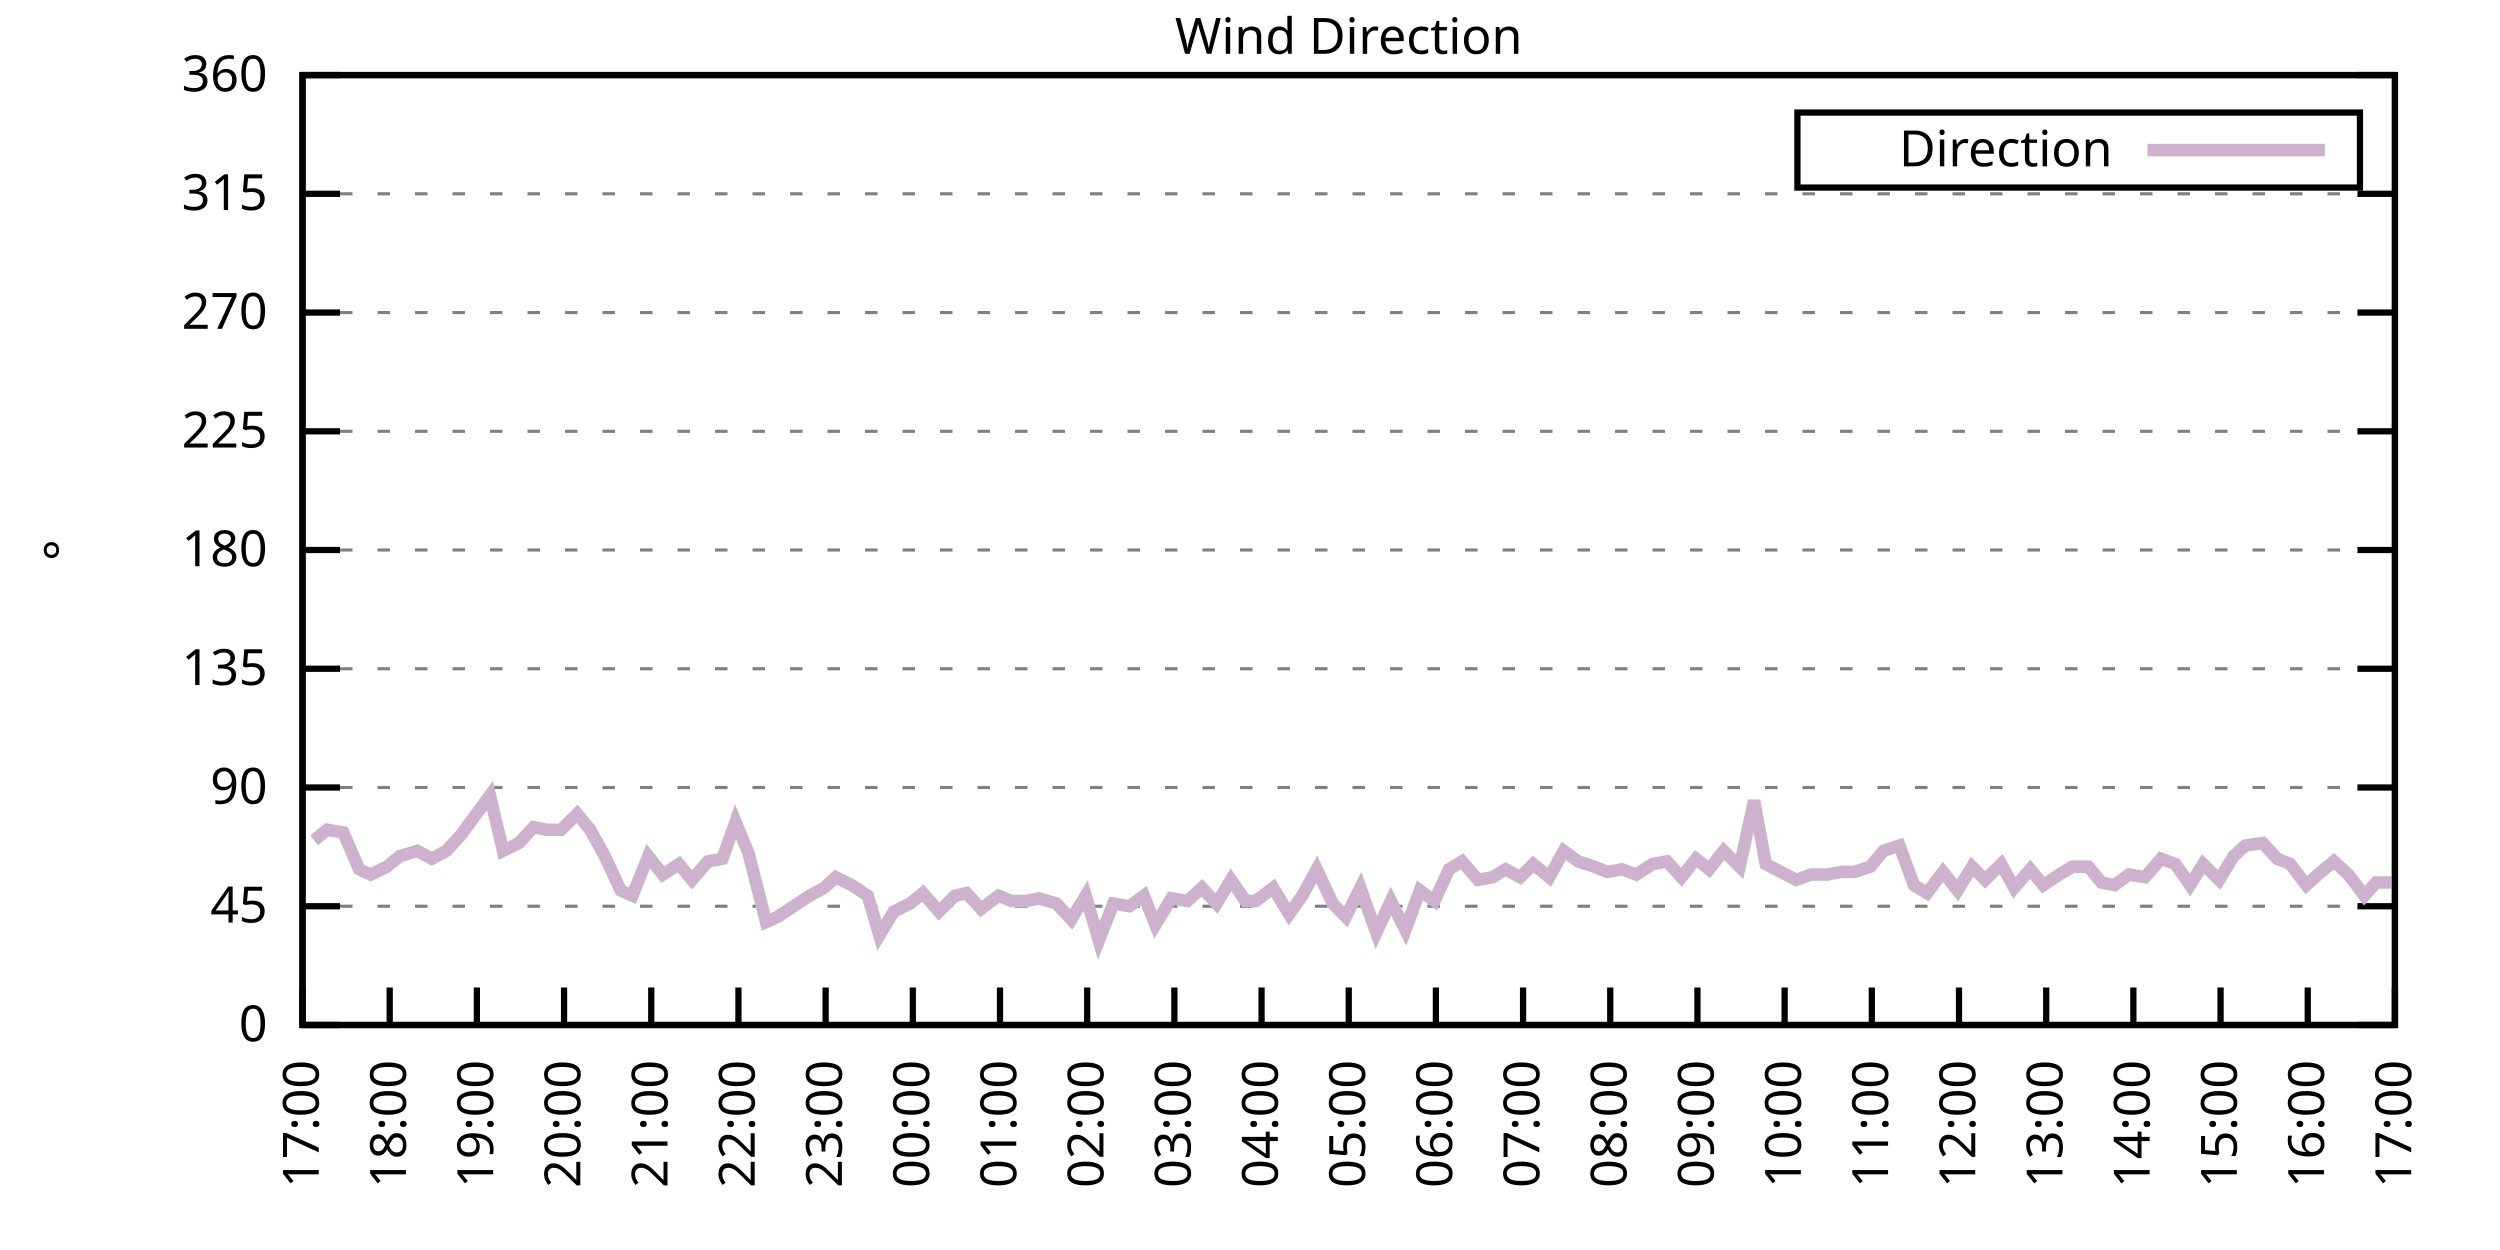
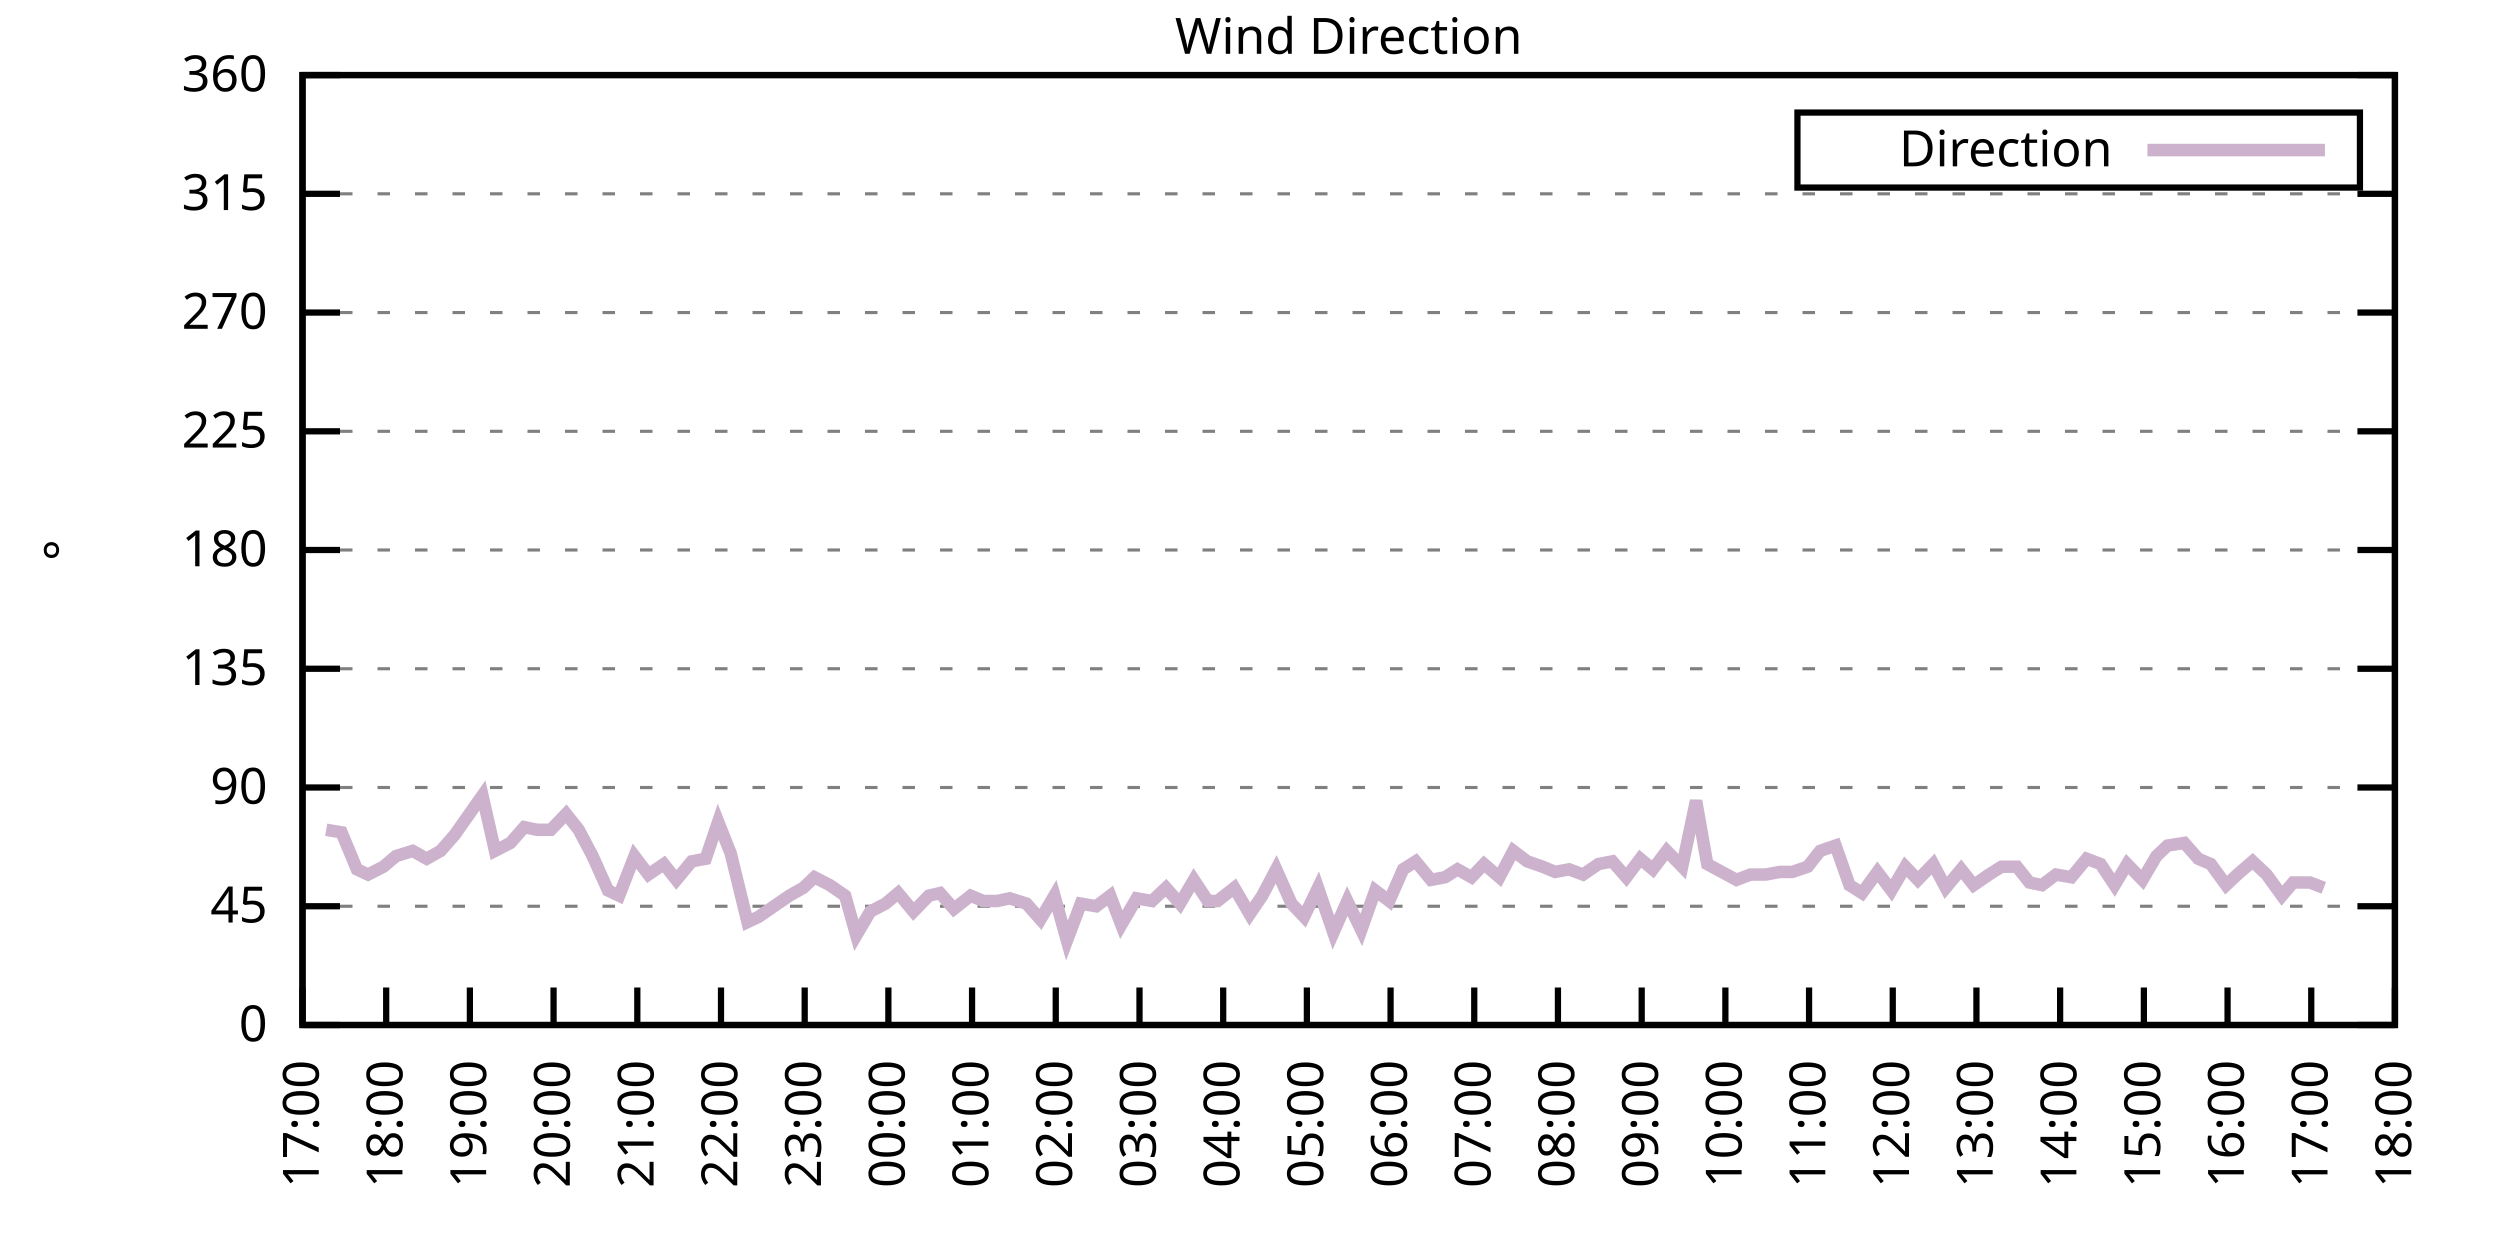
<svg xmlns="http://www.w3.org/2000/svg" xmlns:xlink="http://www.w3.org/1999/xlink" width="400" height="200" viewBox="0 0 400 200">
  <g id="gnuplot_canvas">
    <rect x="0" y="0" width="400" height="200" fill="none" />
    <defs>
      <circle id="gpDot" r="0.5" stroke-width="0.5" stroke="currentColor" />
      <path id="gpPt0" stroke-width="0.333" stroke="currentColor" d="M-1,0 h2 M0,-1 v2" />
      <path id="gpPt1" stroke-width="0.333" stroke="currentColor" d="M-1,-1 L1,1 M1,-1 L-1,1" />
      <path id="gpPt2" stroke-width="0.333" stroke="currentColor" d="M-1,0 L1,0 M0,-1 L0,1 M-1,-1 L1,1 M-1,1 L1,-1" />
      <rect id="gpPt3" stroke-width="0.333" stroke="currentColor" x="-1" y="-1" width="2" height="2" />
      <rect id="gpPt4" stroke-width="0.333" stroke="currentColor" fill="currentColor" x="-1" y="-1" width="2" height="2" />
      <circle id="gpPt5" stroke-width="0.333" stroke="currentColor" cx="0" cy="0" r="1" />
      <use xlink:href="#gpPt5" id="gpPt6" fill="currentColor" stroke="none" />
      <path id="gpPt7" stroke-width="0.333" stroke="currentColor" d="M0,-1.33 L-1.33,0.67 L1.33,0.67 z" />
      <use xlink:href="#gpPt7" id="gpPt8" fill="currentColor" stroke="none" />
      <use xlink:href="#gpPt7" id="gpPt9" stroke="currentColor" transform="rotate(180)" />
      <use xlink:href="#gpPt9" id="gpPt10" fill="currentColor" stroke="none" />
      <use xlink:href="#gpPt3" id="gpPt11" stroke="currentColor" transform="rotate(45)" />
      <use xlink:href="#gpPt11" id="gpPt12" fill="currentColor" stroke="none" />
      <path id="gpPt13" stroke-width="0.333" stroke="currentColor" d="M0,1.330 L1.265,0.411 L0.782,-1.067 L-0.782,-1.076 L-1.265,0.411 z" />
      <use xlink:href="#gpPt13" id="gpPt14" fill="currentColor" stroke="none" />
      <filter id="textbox" filterUnits="objectBoundingBox" x="0" y="0" height="1" width="1">
        <feFlood flood-color="white" flood-opacity="1" result="bgnd" />
        <feComposite in="SourceGraphic" in2="bgnd" operator="atop" />
      </filter>
      <filter id="greybox" filterUnits="objectBoundingBox" x="0" y="0" height="1" width="1">
        <feFlood flood-color="lightgrey" flood-opacity="1" result="grey" />
        <feComposite in="SourceGraphic" in2="grey" operator="atop" />
      </filter>
    </defs>
    <g fill="none" color="white" stroke="currentColor" stroke-width="1.00" stroke-linecap="butt" stroke-linejoin="miter">
</g>
    <g fill="none" color="black" stroke="currentColor" stroke-width="1.00" stroke-linecap="butt" stroke-linejoin="miter">
      <g stroke="none" shape-rendering="crispEdges">
        <polygon fill="rgb(255, 255, 255)" points="48.40,164.00 383.18,164.00 383.18,12.02 48.40,12.02 " />
      </g>
    </g>
    <g fill="none" color="black" stroke="currentColor" stroke-width="1.00" stroke-linecap="butt" stroke-linejoin="miter">
</g>
    <g fill="none" color="black" stroke="black" stroke-width="0.50" stroke-linecap="butt" stroke-linejoin="miter">
</g>
    <g fill="none" color="gray" stroke="currentColor" stroke-width="0.50" stroke-linecap="butt" stroke-linejoin="miter">
      <path stroke="gray" stroke-dasharray="2,4" class="gridline" d="M48.40,164.00 L383.19,164.00  " />
    </g>
    <g fill="none" color="gray" stroke="gray" stroke-width="1.00" stroke-linecap="butt" stroke-linejoin="miter">
</g>
    <g fill="none" color="black" stroke="currentColor" stroke-width="1.00" stroke-linecap="butt" stroke-linejoin="miter">
      <path stroke="black" d="M48.40,164.00 L54.40,164.00 M383.19,164.00 L377.19,164.00  " />
      <g transform="translate(42.80,166.60)" stroke="none" fill="black" font-family="Sans" font-size="8.00" text-anchor="end">
        <text>
          <tspan font-family="Sans"> 0</tspan>
        </text>
      </g>
    </g>
    <g fill="none" color="black" stroke="currentColor" stroke-width="1.00" stroke-linecap="butt" stroke-linejoin="miter">
</g>
    <g fill="none" color="black" stroke="black" stroke-width="0.50" stroke-linecap="butt" stroke-linejoin="miter">
</g>
    <g fill="none" color="gray" stroke="currentColor" stroke-width="0.50" stroke-linecap="butt" stroke-linejoin="miter">
      <path stroke="gray" stroke-dasharray="2,4" class="gridline" d="M48.40,145.00 L383.19,145.00  " />
    </g>
    <g fill="none" color="gray" stroke="gray" stroke-width="1.00" stroke-linecap="butt" stroke-linejoin="miter">
</g>
    <g fill="none" color="black" stroke="currentColor" stroke-width="1.00" stroke-linecap="butt" stroke-linejoin="miter">
      <path stroke="black" d="M48.40,145.00 L54.40,145.00 M383.19,145.00 L377.19,145.00  " />
      <g transform="translate(42.80,147.60)" stroke="none" fill="black" font-family="Sans" font-size="8.00" text-anchor="end">
        <text>
          <tspan font-family="Sans"> 45</tspan>
        </text>
      </g>
    </g>
    <g fill="none" color="black" stroke="currentColor" stroke-width="1.00" stroke-linecap="butt" stroke-linejoin="miter">
</g>
    <g fill="none" color="black" stroke="black" stroke-width="0.50" stroke-linecap="butt" stroke-linejoin="miter">
</g>
    <g fill="none" color="gray" stroke="currentColor" stroke-width="0.50" stroke-linecap="butt" stroke-linejoin="miter">
      <path stroke="gray" stroke-dasharray="2,4" class="gridline" d="M48.40,126.00 L383.19,126.00  " />
    </g>
    <g fill="none" color="gray" stroke="gray" stroke-width="1.00" stroke-linecap="butt" stroke-linejoin="miter">
</g>
    <g fill="none" color="black" stroke="currentColor" stroke-width="1.00" stroke-linecap="butt" stroke-linejoin="miter">
      <path stroke="black" d="M48.40,126.00 L54.40,126.00 M383.19,126.00 L377.19,126.00  " />
      <g transform="translate(42.80,128.60)" stroke="none" fill="black" font-family="Sans" font-size="8.00" text-anchor="end">
        <text>
          <tspan font-family="Sans"> 90</tspan>
        </text>
      </g>
    </g>
    <g fill="none" color="black" stroke="currentColor" stroke-width="1.00" stroke-linecap="butt" stroke-linejoin="miter">
</g>
    <g fill="none" color="black" stroke="black" stroke-width="0.50" stroke-linecap="butt" stroke-linejoin="miter">
</g>
    <g fill="none" color="gray" stroke="currentColor" stroke-width="0.50" stroke-linecap="butt" stroke-linejoin="miter">
      <path stroke="gray" stroke-dasharray="2,4" class="gridline" d="M48.40,107.00 L383.19,107.00  " />
    </g>
    <g fill="none" color="gray" stroke="gray" stroke-width="1.00" stroke-linecap="butt" stroke-linejoin="miter">
</g>
    <g fill="none" color="black" stroke="currentColor" stroke-width="1.00" stroke-linecap="butt" stroke-linejoin="miter">
      <path stroke="black" d="M48.40,107.00 L54.40,107.00 M383.19,107.00 L377.19,107.00  " />
      <g transform="translate(42.80,109.60)" stroke="none" fill="black" font-family="Sans" font-size="8.00" text-anchor="end">
        <text>
          <tspan font-family="Sans"> 135</tspan>
        </text>
      </g>
    </g>
    <g fill="none" color="black" stroke="currentColor" stroke-width="1.00" stroke-linecap="butt" stroke-linejoin="miter">
</g>
    <g fill="none" color="black" stroke="black" stroke-width="0.50" stroke-linecap="butt" stroke-linejoin="miter">
</g>
    <g fill="none" color="gray" stroke="currentColor" stroke-width="0.50" stroke-linecap="butt" stroke-linejoin="miter">
      <path stroke="gray" stroke-dasharray="2,4" class="gridline" d="M48.40,88.00 L383.19,88.00  " />
    </g>
    <g fill="none" color="gray" stroke="gray" stroke-width="1.00" stroke-linecap="butt" stroke-linejoin="miter">
</g>
    <g fill="none" color="black" stroke="currentColor" stroke-width="1.00" stroke-linecap="butt" stroke-linejoin="miter">
      <path stroke="black" d="M48.40,88.00 L54.40,88.00 M383.19,88.00 L377.19,88.00  " />
      <g transform="translate(42.80,90.60)" stroke="none" fill="black" font-family="Sans" font-size="8.00" text-anchor="end">
        <text>
          <tspan font-family="Sans"> 180</tspan>
        </text>
      </g>
    </g>
    <g fill="none" color="black" stroke="currentColor" stroke-width="1.00" stroke-linecap="butt" stroke-linejoin="miter">
</g>
    <g fill="none" color="black" stroke="black" stroke-width="0.50" stroke-linecap="butt" stroke-linejoin="miter">
</g>
    <g fill="none" color="gray" stroke="currentColor" stroke-width="0.50" stroke-linecap="butt" stroke-linejoin="miter">
      <path stroke="gray" stroke-dasharray="2,4" class="gridline" d="M48.40,69.01 L383.19,69.01  " />
    </g>
    <g fill="none" color="gray" stroke="gray" stroke-width="1.00" stroke-linecap="butt" stroke-linejoin="miter">
</g>
    <g fill="none" color="black" stroke="currentColor" stroke-width="1.00" stroke-linecap="butt" stroke-linejoin="miter">
      <path stroke="black" d="M48.40,69.01 L54.40,69.01 M383.19,69.01 L377.19,69.01  " />
      <g transform="translate(42.80,71.61)" stroke="none" fill="black" font-family="Sans" font-size="8.00" text-anchor="end">
        <text>
          <tspan font-family="Sans"> 225</tspan>
        </text>
      </g>
    </g>
    <g fill="none" color="black" stroke="currentColor" stroke-width="1.00" stroke-linecap="butt" stroke-linejoin="miter">
</g>
    <g fill="none" color="black" stroke="black" stroke-width="0.50" stroke-linecap="butt" stroke-linejoin="miter">
</g>
    <g fill="none" color="gray" stroke="currentColor" stroke-width="0.50" stroke-linecap="butt" stroke-linejoin="miter">
      <path stroke="gray" stroke-dasharray="2,4" class="gridline" d="M48.40,50.01 L383.19,50.01  " />
    </g>
    <g fill="none" color="gray" stroke="gray" stroke-width="1.00" stroke-linecap="butt" stroke-linejoin="miter">
</g>
    <g fill="none" color="black" stroke="currentColor" stroke-width="1.00" stroke-linecap="butt" stroke-linejoin="miter">
      <path stroke="black" d="M48.40,50.01 L54.40,50.01 M383.19,50.01 L377.19,50.01  " />
      <g transform="translate(42.80,52.61)" stroke="none" fill="black" font-family="Sans" font-size="8.00" text-anchor="end">
        <text>
          <tspan font-family="Sans"> 270</tspan>
        </text>
      </g>
    </g>
    <g fill="none" color="black" stroke="currentColor" stroke-width="1.00" stroke-linecap="butt" stroke-linejoin="miter">
</g>
    <g fill="none" color="black" stroke="black" stroke-width="0.50" stroke-linecap="butt" stroke-linejoin="miter">
</g>
    <g fill="none" color="gray" stroke="currentColor" stroke-width="0.50" stroke-linecap="butt" stroke-linejoin="miter">
      <path stroke="gray" stroke-dasharray="2,4" class="gridline" d="M48.40,31.01 L383.19,31.01  " />
    </g>
    <g fill="none" color="gray" stroke="gray" stroke-width="1.00" stroke-linecap="butt" stroke-linejoin="miter">
</g>
    <g fill="none" color="black" stroke="currentColor" stroke-width="1.00" stroke-linecap="butt" stroke-linejoin="miter">
      <path stroke="black" d="M48.40,31.01 L54.40,31.01 M383.19,31.01 L377.19,31.01  " />
      <g transform="translate(42.80,33.61)" stroke="none" fill="black" font-family="Sans" font-size="8.00" text-anchor="end">
        <text>
          <tspan font-family="Sans"> 315</tspan>
        </text>
      </g>
    </g>
    <g fill="none" color="black" stroke="currentColor" stroke-width="1.00" stroke-linecap="butt" stroke-linejoin="miter">
</g>
    <g fill="none" color="black" stroke="black" stroke-width="0.50" stroke-linecap="butt" stroke-linejoin="miter">
</g>
    <g fill="none" color="gray" stroke="currentColor" stroke-width="0.50" stroke-linecap="butt" stroke-linejoin="miter">
      <path stroke="gray" stroke-dasharray="2,4" class="gridline" d="M48.40,12.01 L383.19,12.01  " />
    </g>
    <g fill="none" color="gray" stroke="gray" stroke-width="1.00" stroke-linecap="butt" stroke-linejoin="miter">
</g>
    <g fill="none" color="black" stroke="currentColor" stroke-width="1.00" stroke-linecap="butt" stroke-linejoin="miter">
      <path stroke="black" d="M48.40,12.01 L54.40,12.01 M383.19,12.01 L377.19,12.01  " />
      <g transform="translate(42.80,14.61)" stroke="none" fill="black" font-family="Sans" font-size="8.00" text-anchor="end">
        <text>
          <tspan font-family="Sans"> 360</tspan>
        </text>
      </g>
    </g>
    <g fill="none" color="black" stroke="currentColor" stroke-width="1.00" stroke-linecap="butt" stroke-linejoin="miter">
      <path stroke="black" d="M48.40,164.00 L48.40,158.00  " />
      <g transform="translate(51.00,169.60) rotate(270.00)" stroke="none" fill="black" font-family="Sans" font-size="8.00" text-anchor="end">
        <text>
          <tspan font-family="Sans">17:00</tspan>
        </text>
      </g>
    </g>
    <g fill="none" color="black" stroke="currentColor" stroke-width="1.00" stroke-linecap="butt" stroke-linejoin="miter">
-       <path stroke="black" d="M62.35,164.00 L62.35,158.00  " />
-       <g transform="translate(64.95,169.60) rotate(270.00)" stroke="none" fill="black" font-family="Sans" font-size="8.00" text-anchor="end">
+       <path stroke="black" d="M61.79,164.00 L61.79,158.00  " />
+       <g transform="translate(64.39,169.60) rotate(270.00)" stroke="none" fill="black" font-family="Sans" font-size="8.00" text-anchor="end">
        <text>
          <tspan font-family="Sans">18:00</tspan>
        </text>
      </g>
    </g>
    <g fill="none" color="black" stroke="currentColor" stroke-width="1.00" stroke-linecap="butt" stroke-linejoin="miter">
-       <path stroke="black" d="M76.30,164.00 L76.30,158.00  " />
-       <g transform="translate(78.90,169.60) rotate(270.00)" stroke="none" fill="black" font-family="Sans" font-size="8.00" text-anchor="end">
+       <path stroke="black" d="M75.18,164.00 L75.18,158.00  " />
+       <g transform="translate(77.78,169.60) rotate(270.00)" stroke="none" fill="black" font-family="Sans" font-size="8.00" text-anchor="end">
        <text>
          <tspan font-family="Sans">19:00</tspan>
        </text>
      </g>
    </g>
    <g fill="none" color="black" stroke="currentColor" stroke-width="1.00" stroke-linecap="butt" stroke-linejoin="miter">
-       <path stroke="black" d="M90.25,164.00 L90.25,158.00  " />
-       <g transform="translate(92.85,169.60) rotate(270.00)" stroke="none" fill="black" font-family="Sans" font-size="8.00" text-anchor="end">
+       <path stroke="black" d="M88.57,164.00 L88.57,158.00  " />
+       <g transform="translate(91.17,169.60) rotate(270.00)" stroke="none" fill="black" font-family="Sans" font-size="8.00" text-anchor="end">
        <text>
          <tspan font-family="Sans">20:00</tspan>
        </text>
      </g>
    </g>
    <g fill="none" color="black" stroke="currentColor" stroke-width="1.00" stroke-linecap="butt" stroke-linejoin="miter">
-       <path stroke="black" d="M104.20,164.00 L104.20,158.00  " />
-       <g transform="translate(106.80,169.60) rotate(270.00)" stroke="none" fill="black" font-family="Sans" font-size="8.00" text-anchor="end">
+       <path stroke="black" d="M101.97,164.00 L101.97,158.00  " />
+       <g transform="translate(104.57,169.60) rotate(270.00)" stroke="none" fill="black" font-family="Sans" font-size="8.00" text-anchor="end">
        <text>
          <tspan font-family="Sans">21:00</tspan>
        </text>
      </g>
    </g>
    <g fill="none" color="black" stroke="currentColor" stroke-width="1.00" stroke-linecap="butt" stroke-linejoin="miter">
-       <path stroke="black" d="M118.15,164.00 L118.15,158.00  " />
-       <g transform="translate(120.75,169.60) rotate(270.00)" stroke="none" fill="black" font-family="Sans" font-size="8.00" text-anchor="end">
+       <path stroke="black" d="M115.36,164.00 L115.36,158.00  " />
+       <g transform="translate(117.96,169.60) rotate(270.00)" stroke="none" fill="black" font-family="Sans" font-size="8.00" text-anchor="end">
        <text>
          <tspan font-family="Sans">22:00</tspan>
        </text>
      </g>
    </g>
    <g fill="none" color="black" stroke="currentColor" stroke-width="1.00" stroke-linecap="butt" stroke-linejoin="miter">
-       <path stroke="black" d="M132.10,164.00 L132.10,158.00  " />
-       <g transform="translate(134.70,169.60) rotate(270.00)" stroke="none" fill="black" font-family="Sans" font-size="8.00" text-anchor="end">
+       <path stroke="black" d="M128.75,164.00 L128.75,158.00  " />
+       <g transform="translate(131.35,169.60) rotate(270.00)" stroke="none" fill="black" font-family="Sans" font-size="8.00" text-anchor="end">
        <text>
          <tspan font-family="Sans">23:00</tspan>
        </text>
      </g>
    </g>
    <g fill="none" color="black" stroke="currentColor" stroke-width="1.00" stroke-linecap="butt" stroke-linejoin="miter">
-       <path stroke="black" d="M146.05,164.00 L146.05,158.00  " />
-       <g transform="translate(148.65,169.60) rotate(270.00)" stroke="none" fill="black" font-family="Sans" font-size="8.00" text-anchor="end">
+       <path stroke="black" d="M142.14,164.00 L142.14,158.00  " />
+       <g transform="translate(144.74,169.60) rotate(270.00)" stroke="none" fill="black" font-family="Sans" font-size="8.00" text-anchor="end">
        <text>
          <tspan font-family="Sans">00:00</tspan>
        </text>
      </g>
    </g>
    <g fill="none" color="black" stroke="currentColor" stroke-width="1.00" stroke-linecap="butt" stroke-linejoin="miter">
-       <path stroke="black" d="M160.00,164.00 L160.00,158.00  " />
-       <g transform="translate(162.60,169.60) rotate(270.00)" stroke="none" fill="black" font-family="Sans" font-size="8.00" text-anchor="end">
+       <path stroke="black" d="M155.53,164.00 L155.53,158.00  " />
+       <g transform="translate(158.13,169.60) rotate(270.00)" stroke="none" fill="black" font-family="Sans" font-size="8.00" text-anchor="end">
        <text>
          <tspan font-family="Sans">01:00</tspan>
        </text>
      </g>
    </g>
    <g fill="none" color="black" stroke="currentColor" stroke-width="1.00" stroke-linecap="butt" stroke-linejoin="miter">
-       <path stroke="black" d="M173.95,164.00 L173.95,158.00  " />
-       <g transform="translate(176.55,169.60) rotate(270.00)" stroke="none" fill="black" font-family="Sans" font-size="8.00" text-anchor="end">
+       <path stroke="black" d="M168.92,164.00 L168.92,158.00  " />
+       <g transform="translate(171.52,169.60) rotate(270.00)" stroke="none" fill="black" font-family="Sans" font-size="8.00" text-anchor="end">
        <text>
          <tspan font-family="Sans">02:00</tspan>
        </text>
      </g>
    </g>
    <g fill="none" color="black" stroke="currentColor" stroke-width="1.00" stroke-linecap="butt" stroke-linejoin="miter">
-       <path stroke="black" d="M187.90,164.00 L187.90,158.00  " />
-       <g transform="translate(190.50,169.60) rotate(270.00)" stroke="none" fill="black" font-family="Sans" font-size="8.00" text-anchor="end">
+       <path stroke="black" d="M182.32,164.00 L182.32,158.00  " />
+       <g transform="translate(184.92,169.60) rotate(270.00)" stroke="none" fill="black" font-family="Sans" font-size="8.00" text-anchor="end">
        <text>
          <tspan font-family="Sans">03:00</tspan>
        </text>
      </g>
    </g>
    <g fill="none" color="black" stroke="currentColor" stroke-width="1.00" stroke-linecap="butt" stroke-linejoin="miter">
-       <path stroke="black" d="M201.85,164.00 L201.85,158.00  " />
-       <g transform="translate(204.45,169.60) rotate(270.00)" stroke="none" fill="black" font-family="Sans" font-size="8.00" text-anchor="end">
+       <path stroke="black" d="M195.71,164.00 L195.71,158.00  " />
+       <g transform="translate(198.31,169.60) rotate(270.00)" stroke="none" fill="black" font-family="Sans" font-size="8.00" text-anchor="end">
        <text>
          <tspan font-family="Sans">04:00</tspan>
        </text>
      </g>
    </g>
    <g fill="none" color="black" stroke="currentColor" stroke-width="1.00" stroke-linecap="butt" stroke-linejoin="miter">
-       <path stroke="black" d="M215.80,164.00 L215.80,158.00  " />
-       <g transform="translate(218.40,169.60) rotate(270.00)" stroke="none" fill="black" font-family="Sans" font-size="8.00" text-anchor="end">
+       <path stroke="black" d="M209.10,164.00 L209.10,158.00  " />
+       <g transform="translate(211.70,169.60) rotate(270.00)" stroke="none" fill="black" font-family="Sans" font-size="8.00" text-anchor="end">
        <text>
          <tspan font-family="Sans">05:00</tspan>
        </text>
      </g>
    </g>
    <g fill="none" color="black" stroke="currentColor" stroke-width="1.00" stroke-linecap="butt" stroke-linejoin="miter">
-       <path stroke="black" d="M229.74,164.00 L229.74,158.00  " />
-       <g transform="translate(232.34,169.60) rotate(270.00)" stroke="none" fill="black" font-family="Sans" font-size="8.00" text-anchor="end">
+       <path stroke="black" d="M222.49,164.00 L222.49,158.00  " />
+       <g transform="translate(225.09,169.60) rotate(270.00)" stroke="none" fill="black" font-family="Sans" font-size="8.00" text-anchor="end">
        <text>
          <tspan font-family="Sans">06:00</tspan>
        </text>
      </g>
    </g>
    <g fill="none" color="black" stroke="currentColor" stroke-width="1.00" stroke-linecap="butt" stroke-linejoin="miter">
-       <path stroke="black" d="M243.69,164.00 L243.69,158.00  " />
-       <g transform="translate(246.29,169.60) rotate(270.00)" stroke="none" fill="black" font-family="Sans" font-size="8.00" text-anchor="end">
+       <path stroke="black" d="M235.88,164.00 L235.88,158.00  " />
+       <g transform="translate(238.48,169.60) rotate(270.00)" stroke="none" fill="black" font-family="Sans" font-size="8.00" text-anchor="end">
        <text>
          <tspan font-family="Sans">07:00</tspan>
        </text>
      </g>
    </g>
    <g fill="none" color="black" stroke="currentColor" stroke-width="1.00" stroke-linecap="butt" stroke-linejoin="miter">
-       <path stroke="black" d="M257.64,164.00 L257.64,158.00  " />
-       <g transform="translate(260.24,169.60) rotate(270.00)" stroke="none" fill="black" font-family="Sans" font-size="8.00" text-anchor="end">
+       <path stroke="black" d="M249.27,164.00 L249.27,158.00  " />
+       <g transform="translate(251.87,169.60) rotate(270.00)" stroke="none" fill="black" font-family="Sans" font-size="8.00" text-anchor="end">
        <text>
          <tspan font-family="Sans">08:00</tspan>
        </text>
      </g>
    </g>
    <g fill="none" color="black" stroke="currentColor" stroke-width="1.00" stroke-linecap="butt" stroke-linejoin="miter">
-       <path stroke="black" d="M271.59,164.00 L271.59,158.00  " />
-       <g transform="translate(274.19,169.60) rotate(270.00)" stroke="none" fill="black" font-family="Sans" font-size="8.00" text-anchor="end">
+       <path stroke="black" d="M262.67,164.00 L262.67,158.00  " />
+       <g transform="translate(265.27,169.60) rotate(270.00)" stroke="none" fill="black" font-family="Sans" font-size="8.00" text-anchor="end">
        <text>
          <tspan font-family="Sans">09:00</tspan>
        </text>
      </g>
    </g>
    <g fill="none" color="black" stroke="currentColor" stroke-width="1.00" stroke-linecap="butt" stroke-linejoin="miter">
-       <path stroke="black" d="M285.54,164.00 L285.54,158.00  " />
-       <g transform="translate(288.14,169.60) rotate(270.00)" stroke="none" fill="black" font-family="Sans" font-size="8.00" text-anchor="end">
+       <path stroke="black" d="M276.06,164.00 L276.06,158.00  " />
+       <g transform="translate(278.66,169.60) rotate(270.00)" stroke="none" fill="black" font-family="Sans" font-size="8.00" text-anchor="end">
        <text>
          <tspan font-family="Sans">10:00</tspan>
        </text>
      </g>
    </g>
    <g fill="none" color="black" stroke="currentColor" stroke-width="1.00" stroke-linecap="butt" stroke-linejoin="miter">
-       <path stroke="black" d="M299.49,164.00 L299.49,158.00  " />
-       <g transform="translate(302.09,169.60) rotate(270.00)" stroke="none" fill="black" font-family="Sans" font-size="8.00" text-anchor="end">
+       <path stroke="black" d="M289.45,164.00 L289.45,158.00  " />
+       <g transform="translate(292.05,169.60) rotate(270.00)" stroke="none" fill="black" font-family="Sans" font-size="8.00" text-anchor="end">
        <text>
          <tspan font-family="Sans">11:00</tspan>
        </text>
      </g>
    </g>
    <g fill="none" color="black" stroke="currentColor" stroke-width="1.00" stroke-linecap="butt" stroke-linejoin="miter">
-       <path stroke="black" d="M313.44,164.00 L313.44,158.00  " />
-       <g transform="translate(316.04,169.60) rotate(270.00)" stroke="none" fill="black" font-family="Sans" font-size="8.00" text-anchor="end">
+       <path stroke="black" d="M302.84,164.00 L302.84,158.00  " />
+       <g transform="translate(305.44,169.60) rotate(270.00)" stroke="none" fill="black" font-family="Sans" font-size="8.00" text-anchor="end">
        <text>
          <tspan font-family="Sans">12:00</tspan>
        </text>
      </g>
    </g>
    <g fill="none" color="black" stroke="currentColor" stroke-width="1.00" stroke-linecap="butt" stroke-linejoin="miter">
-       <path stroke="black" d="M327.39,164.00 L327.39,158.00  " />
-       <g transform="translate(329.99,169.60) rotate(270.00)" stroke="none" fill="black" font-family="Sans" font-size="8.00" text-anchor="end">
+       <path stroke="black" d="M316.23,164.00 L316.23,158.00  " />
+       <g transform="translate(318.83,169.60) rotate(270.00)" stroke="none" fill="black" font-family="Sans" font-size="8.00" text-anchor="end">
        <text>
          <tspan font-family="Sans">13:00</tspan>
        </text>
      </g>
    </g>
    <g fill="none" color="black" stroke="currentColor" stroke-width="1.00" stroke-linecap="butt" stroke-linejoin="miter">
-       <path stroke="black" d="M341.34,164.00 L341.34,158.00  " />
-       <g transform="translate(343.94,169.60) rotate(270.00)" stroke="none" fill="black" font-family="Sans" font-size="8.00" text-anchor="end">
+       <path stroke="black" d="M329.62,164.00 L329.62,158.00  " />
+       <g transform="translate(332.22,169.60) rotate(270.00)" stroke="none" fill="black" font-family="Sans" font-size="8.00" text-anchor="end">
        <text>
          <tspan font-family="Sans">14:00</tspan>
        </text>
      </g>
    </g>
    <g fill="none" color="black" stroke="currentColor" stroke-width="1.00" stroke-linecap="butt" stroke-linejoin="miter">
-       <path stroke="black" d="M355.29,164.00 L355.29,158.00  " />
-       <g transform="translate(357.89,169.60) rotate(270.00)" stroke="none" fill="black" font-family="Sans" font-size="8.00" text-anchor="end">
+       <path stroke="black" d="M343.02,164.00 L343.02,158.00  " />
+       <g transform="translate(345.62,169.60) rotate(270.00)" stroke="none" fill="black" font-family="Sans" font-size="8.00" text-anchor="end">
        <text>
          <tspan font-family="Sans">15:00</tspan>
        </text>
      </g>
    </g>
    <g fill="none" color="black" stroke="currentColor" stroke-width="1.00" stroke-linecap="butt" stroke-linejoin="miter">
-       <path stroke="black" d="M369.24,164.00 L369.24,158.00  " />
-       <g transform="translate(371.84,169.60) rotate(270.00)" stroke="none" fill="black" font-family="Sans" font-size="8.00" text-anchor="end">
+       <path stroke="black" d="M356.41,164.00 L356.41,158.00  " />
+       <g transform="translate(359.01,169.60) rotate(270.00)" stroke="none" fill="black" font-family="Sans" font-size="8.00" text-anchor="end">
        <text>
          <tspan font-family="Sans">16:00</tspan>
+         </text>
+       </g>
+     </g>
+     <g fill="none" color="black" stroke="currentColor" stroke-width="1.00" stroke-linecap="butt" stroke-linejoin="miter">
+       <path stroke="black" d="M369.80,164.00 L369.80,158.00  " />
+       <g transform="translate(372.40,169.60) rotate(270.00)" stroke="none" fill="black" font-family="Sans" font-size="8.00" text-anchor="end">
+         <text>
+           <tspan font-family="Sans">17:00</tspan>
        </text>
      </g>
    </g>
    <g fill="none" color="black" stroke="currentColor" stroke-width="1.00" stroke-linecap="butt" stroke-linejoin="miter">
      <path stroke="black" d="M383.19,164.00 L383.19,158.00  " />
      <g transform="translate(385.79,169.60) rotate(270.00)" stroke="none" fill="black" font-family="Sans" font-size="8.00" text-anchor="end">
        <text>
-           <tspan font-family="Sans">17:00</tspan>
+           <tspan font-family="Sans">18:00</tspan>
        </text>
      </g>
    </g>
    <g fill="none" color="black" stroke="currentColor" stroke-width="1.00" stroke-linecap="butt" stroke-linejoin="miter">
</g>
    <g fill="none" color="black" stroke="currentColor" stroke-width="1.00" stroke-linecap="butt" stroke-linejoin="miter">
      <path stroke="black" d="M48.40,12.01 L48.40,164.00 L383.19,164.00 L383.19,12.01 L48.40,12.01 Z  " />
    </g>
    <g fill="none" color="black" stroke="currentColor" stroke-width="1.00" stroke-linecap="butt" stroke-linejoin="miter">
</g>
    <g fill="none" color="black" stroke="currentColor" stroke-width="1.00" stroke-linecap="butt" stroke-linejoin="miter">
      <path stroke="black" d="M287.59,30.01 L287.59,18.01 L377.59,18.01 L377.59,30.01 L287.59,30.01 Z  " />
    </g>
    <g id="Wind_direction_plot_1">
      <g fill="none" color="white" stroke="black" stroke-width="2.00" stroke-linecap="butt" stroke-linejoin="miter">
</g>
      <g fill="none" color="black" stroke="currentColor" stroke-width="2.00" stroke-linecap="butt" stroke-linejoin="miter">
        <g transform="translate(337.99,26.61)" stroke="none" fill="black" font-family="Sans" font-size="8.00" text-anchor="end">
          <text>
            <tspan font-family="Sans">Direction</tspan>
          </text>
        </g>
      </g>
      <g fill="none" color="black" stroke="currentColor" stroke-width="2.00" stroke-linecap="butt" stroke-linejoin="miter">
-         <path stroke="rgb(204, 178, 204)" d="M343.59,24.01 L371.99,24.01 M50.26,134.45 L52.35,132.76 L54.91,133.18 L57.47,139.09 L59.33,139.93 L61.88,138.67   L63.98,136.98 L66.77,136.14 L69.09,137.40 L71.42,136.14 L73.74,133.60 L75.60,131.07 L78.39,127.27 L80.48,136.14   L83.04,134.87 L85.37,132.34 L87.46,132.76 L89.78,132.76 L92.34,130.22 L94.43,132.76 L96.76,136.98 L99.32,142.47   L101.18,143.31 L103.73,136.98 L106.06,139.93 L108.62,138.25 L110.71,140.78 L113.27,137.82 L115.59,137.40 L117.68,131.49   L119.78,136.56 L122.57,147.53 L124.43,146.69 L126.98,145.00 L129.54,143.31 L131.87,142.05 L133.72,140.36 L136.28,141.62   L138.84,143.31 L140.70,149.65 L143.02,145.85 L145.58,144.58 L147.67,142.89 L150.23,145.85 L152.79,143.31 L154.65,142.89   L156.97,145.42 L159.76,143.31 L161.86,144.16 L164.18,144.16 L166.27,143.73 L169.06,144.58 L171.39,147.11 L173.71,143.31   L175.81,150.49 L178.13,144.58 L180.69,145.00 L183.01,143.31 L184.87,147.96 L187.43,143.73 L189.99,144.16 L192.31,142.05   L194.64,144.58 L196.96,140.78 L199.29,144.16 L200.92,144.16 L203.71,142.05 L206.26,146.27 L208.36,143.31 L210.68,139.09   L213.24,144.58 L215.33,146.69 L217.65,142.05 L220.21,149.22 L222.54,144.16 L224.86,148.80 L227.19,142.47 L229.51,144.16   L231.84,139.09 L233.93,137.82 L236.49,140.78 L238.81,140.36 L240.90,139.09 L243.23,140.36 L245.32,138.25 L247.88,140.36   L250.20,136.14 L252.53,137.82 L255.09,138.67 L257.18,139.51 L259.50,139.09 L261.83,139.93 L264.39,138.25 L266.71,137.82   L269.04,140.36 L271.36,137.40 L273.45,139.09 L275.78,136.14 L278.34,138.67 L280.66,128.11 L282.52,138.25 L287.40,140.78   L289.73,139.93 L292.29,139.93 L294.61,139.51 L296.70,139.51 L299.26,138.67 L301.35,136.14 L303.91,135.29 L306.23,141.62   L308.33,142.89 L310.88,139.51 L313.21,142.47 L315.53,138.67 L317.63,140.78 L320.18,138.25 L322.28,142.05 L324.83,139.09   L326.93,141.62 L329.48,139.93 L331.58,138.67 L334.13,138.67 L336.23,141.20 L338.32,141.62 L340.64,139.93 L343.20,140.36   L345.76,137.40 L348.08,138.25 L350.41,141.62 L352.50,138.25 L355.06,140.78 L357.38,136.98 L359.24,135.29 L362.03,134.87   L364.36,137.40 L366.45,138.25 L369.01,141.62 L370.87,139.93 L373.43,137.82 L375.75,139.93 L378.31,143.31 L380.17,141.20   L382.96,141.20  " />
+         <path stroke="rgb(204, 178, 204)" d="M343.59,24.01 L371.99,24.01 M52.19,132.76 L54.65,133.18 L57.10,139.09 L58.89,139.93 L61.35,138.67 L63.35,136.98   L66.03,136.14 L68.26,137.40 L70.50,136.14 L72.73,133.60 L74.51,131.07 L77.19,127.27 L79.20,136.14 L81.66,134.87   L83.89,132.34 L85.90,132.76 L88.13,132.76 L90.58,130.22 L92.59,132.76 L94.82,136.98 L97.28,142.47 L99.06,143.31   L101.52,136.98 L103.75,139.93 L106.21,138.25 L108.22,140.78 L110.67,137.82 L112.90,137.40 L114.91,131.49 L116.92,136.56   L119.60,147.53 L121.38,146.69 L123.84,145.00 L126.29,143.31 L128.53,142.05 L130.31,140.36 L132.77,141.62 L135.22,143.31   L137.01,149.65 L139.24,145.85 L141.69,144.58 L143.70,142.89 L146.16,145.85 L148.61,143.31 L150.40,142.89 L152.63,145.42   L155.31,143.31 L157.32,144.16 L159.55,144.16 L161.56,143.73 L164.24,144.58 L166.47,147.11 L168.70,143.31 L170.71,150.49   L172.94,144.58 L175.40,145.00 L177.63,143.31 L179.41,147.96 L181.87,143.73 L184.32,144.16 L186.56,142.05 L188.79,144.58   L191.02,140.78 L193.25,144.16 L194.81,144.16 L197.49,142.05 L199.95,146.27 L201.96,143.31 L204.19,139.09 L206.64,144.58   L208.65,146.69 L210.88,142.05 L213.34,149.22 L215.57,144.16 L217.80,148.80 L220.04,142.47 L222.27,144.16 L224.50,139.09   L226.51,137.82 L228.96,140.78 L231.20,140.36 L233.20,139.09 L235.44,140.36 L237.44,138.25 L239.90,140.36 L242.13,136.14   L244.36,137.82 L246.82,138.67 L248.83,139.51 L251.06,139.09 L253.29,139.93 L255.75,138.25 L257.98,137.82 L260.21,140.36   L262.44,137.40 L264.45,139.09 L266.68,136.14 L269.14,138.67 L271.37,128.11 L273.16,138.25 L277.84,140.78 L280.07,139.93   L282.53,139.93 L284.76,139.51 L286.77,139.51 L289.23,138.67 L291.23,136.14 L293.69,135.29 L295.92,141.62 L297.93,142.89   L300.39,139.51 L302.62,142.47 L304.85,138.67 L306.86,140.78 L309.31,138.25 L311.32,142.05 L313.78,139.09 L315.79,141.62   L318.24,139.93 L320.25,138.67 L322.70,138.67 L324.71,141.20 L326.72,141.62 L328.95,139.93 L331.41,140.36 L333.86,137.40   L336.10,138.25 L338.33,141.62 L340.34,138.25 L342.79,140.78 L345.02,136.98 L346.81,135.29 L349.49,134.87 L351.72,137.40   L353.73,138.25 L356.18,141.62 L357.97,139.93 L360.42,137.82 L362.66,139.93 L365.11,143.31 L366.90,141.20 L369.58,141.20   L371.81,142.05  " />
      </g>
    </g>
    <g fill="none" color="black" stroke="currentColor" stroke-width="2.00" stroke-linecap="butt" stroke-linejoin="miter">
</g>
    <g fill="none" color="black" stroke="black" stroke-width="1.00" stroke-linecap="butt" stroke-linejoin="miter">
</g>
    <g fill="none" color="black" stroke="currentColor" stroke-width="1.00" stroke-linecap="butt" stroke-linejoin="miter">
      <path stroke="black" d="M48.40,12.01 L48.40,164.00 L383.19,164.00 L383.19,12.01 L48.40,12.01 Z  " />
      <g transform="translate(12.80,88.01) rotate(270.00)" stroke="none" fill="black" font-family="Sans" font-size="8.00" text-anchor="middle">
        <text>
          <tspan font-family="Sans">°</tspan>
        </text>
      </g>
    </g>
    <g fill="none" color="black" stroke="currentColor" stroke-width="1.00" stroke-linecap="butt" stroke-linejoin="miter">
</g>
    <g fill="none" color="black" stroke="currentColor" stroke-width="1.00" stroke-linecap="butt" stroke-linejoin="miter">
      <g transform="translate(215.79,8.61)" stroke="none" fill="black" font-family="Sans" font-size="8.00" text-anchor="middle">
        <text>
          <tspan font-family="Sans">Wind Direction</tspan>
        </text>
      </g>
    </g>
    <g fill="none" color="black" stroke="currentColor" stroke-width="1.00" stroke-linecap="butt" stroke-linejoin="miter">
</g>
  </g>
</svg>
